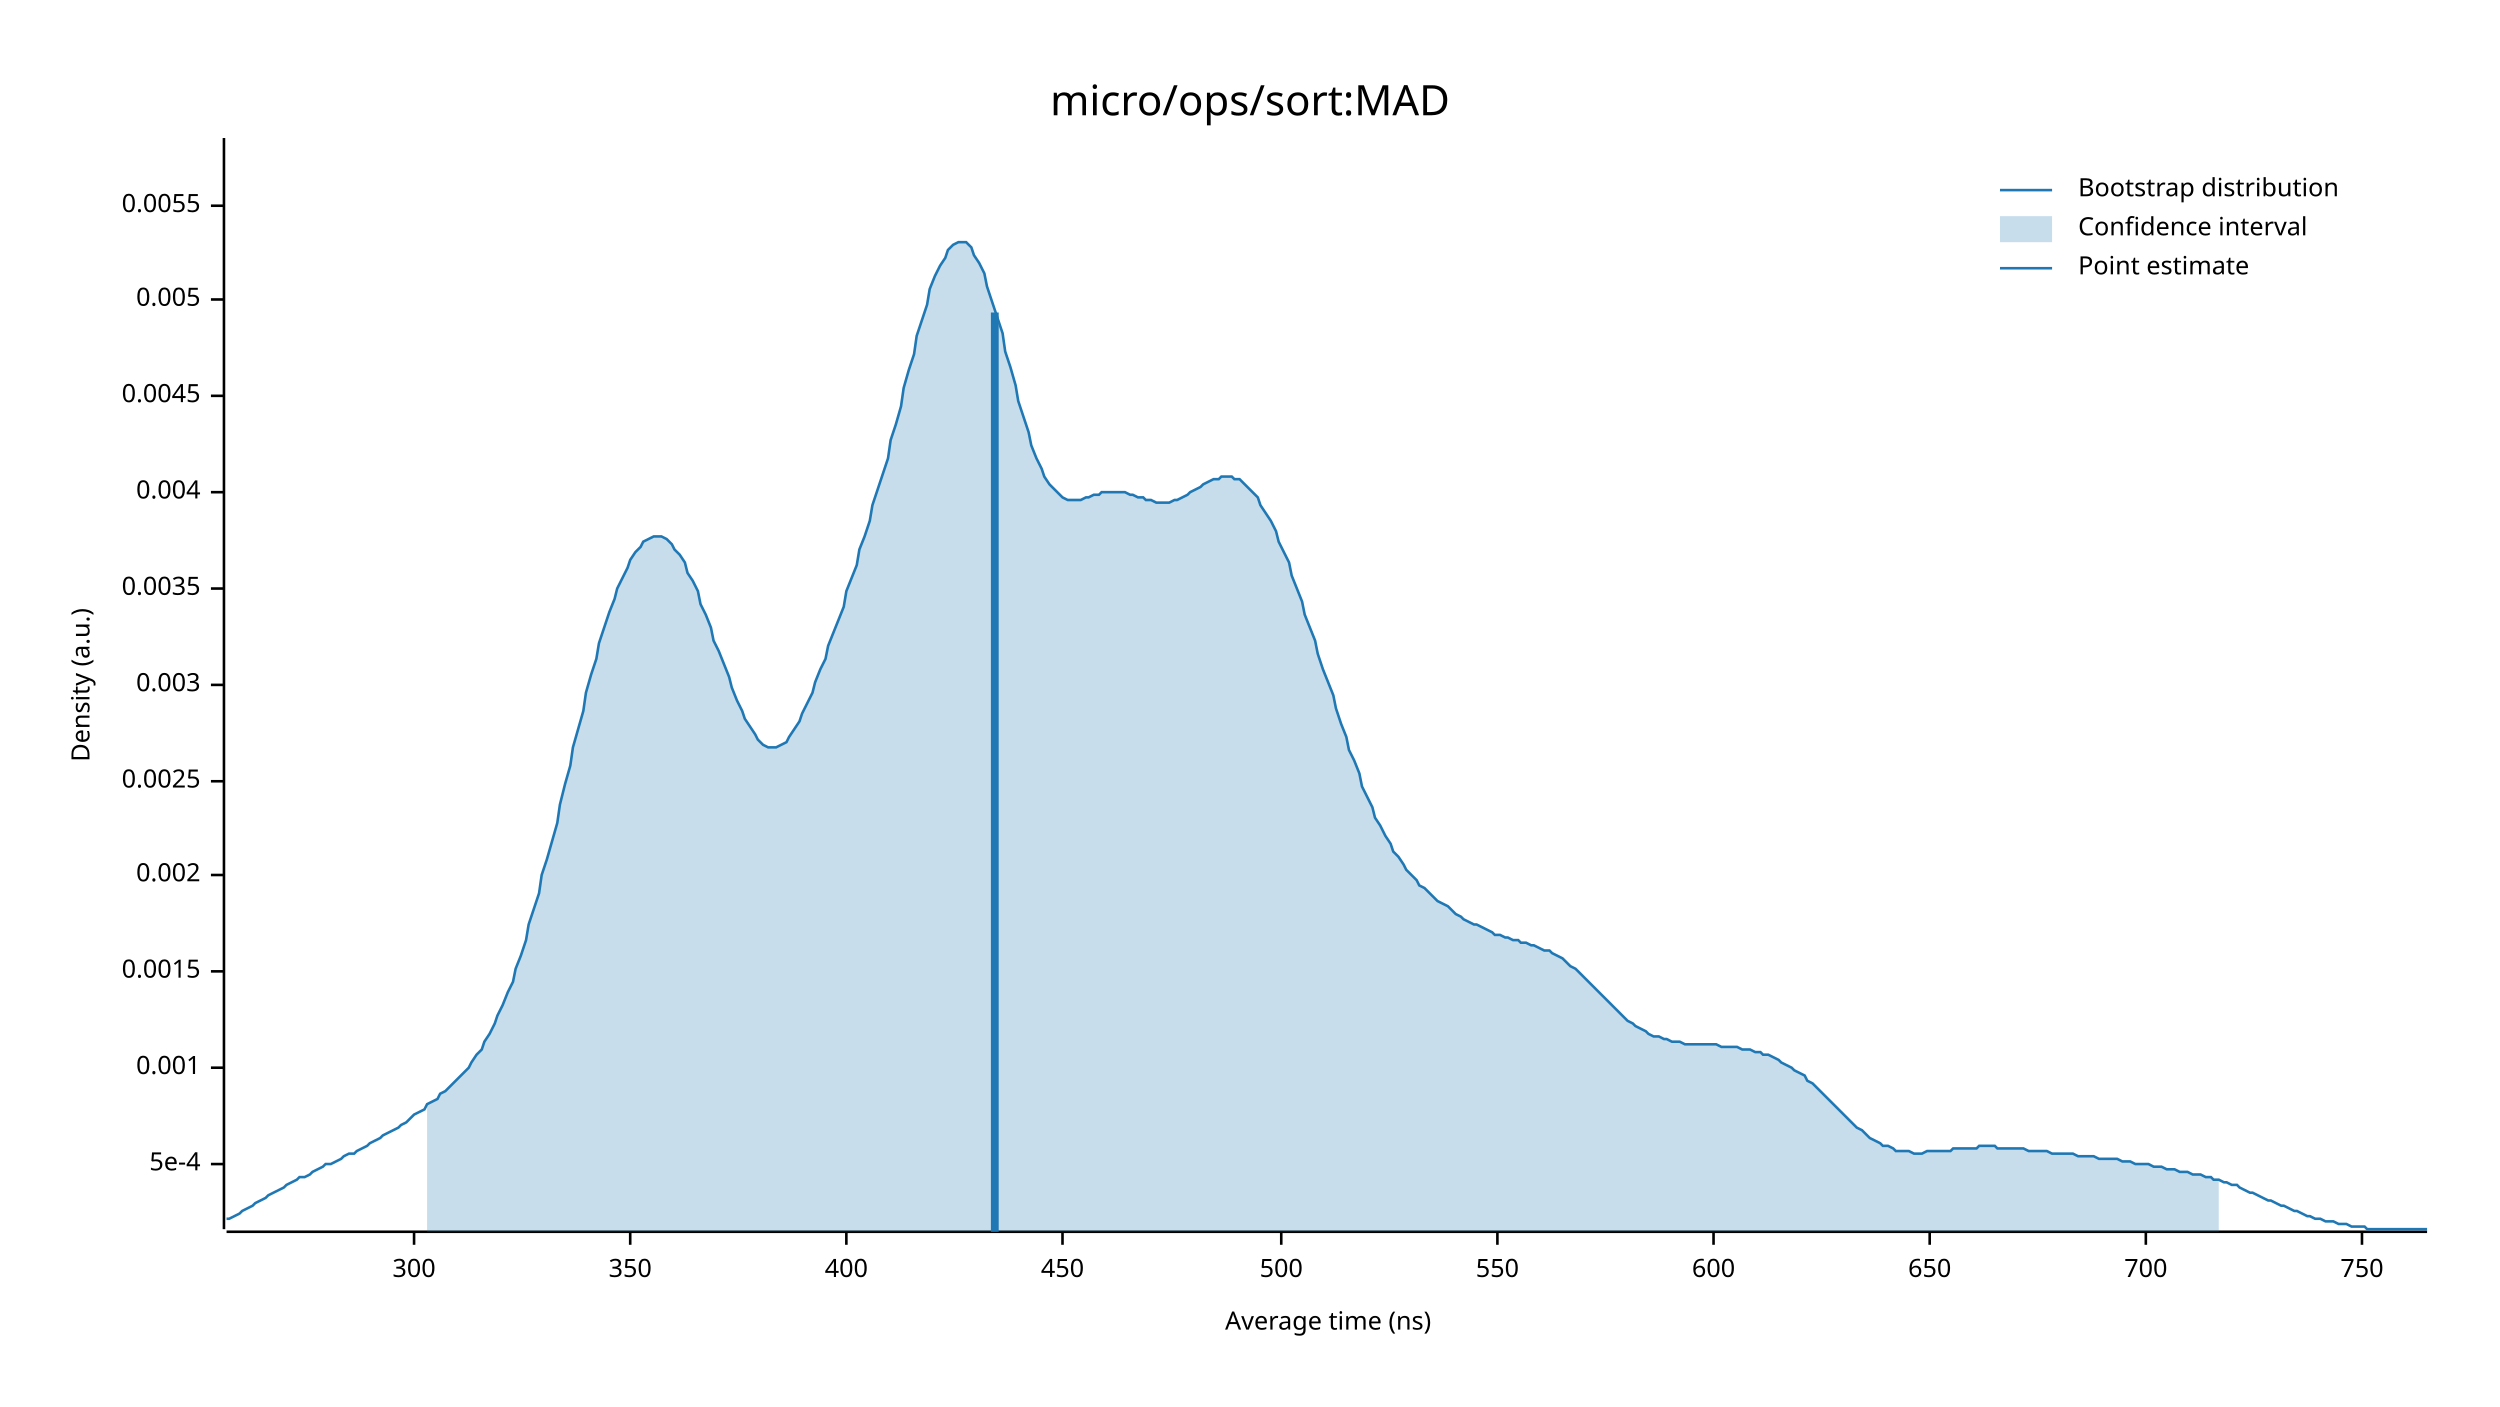
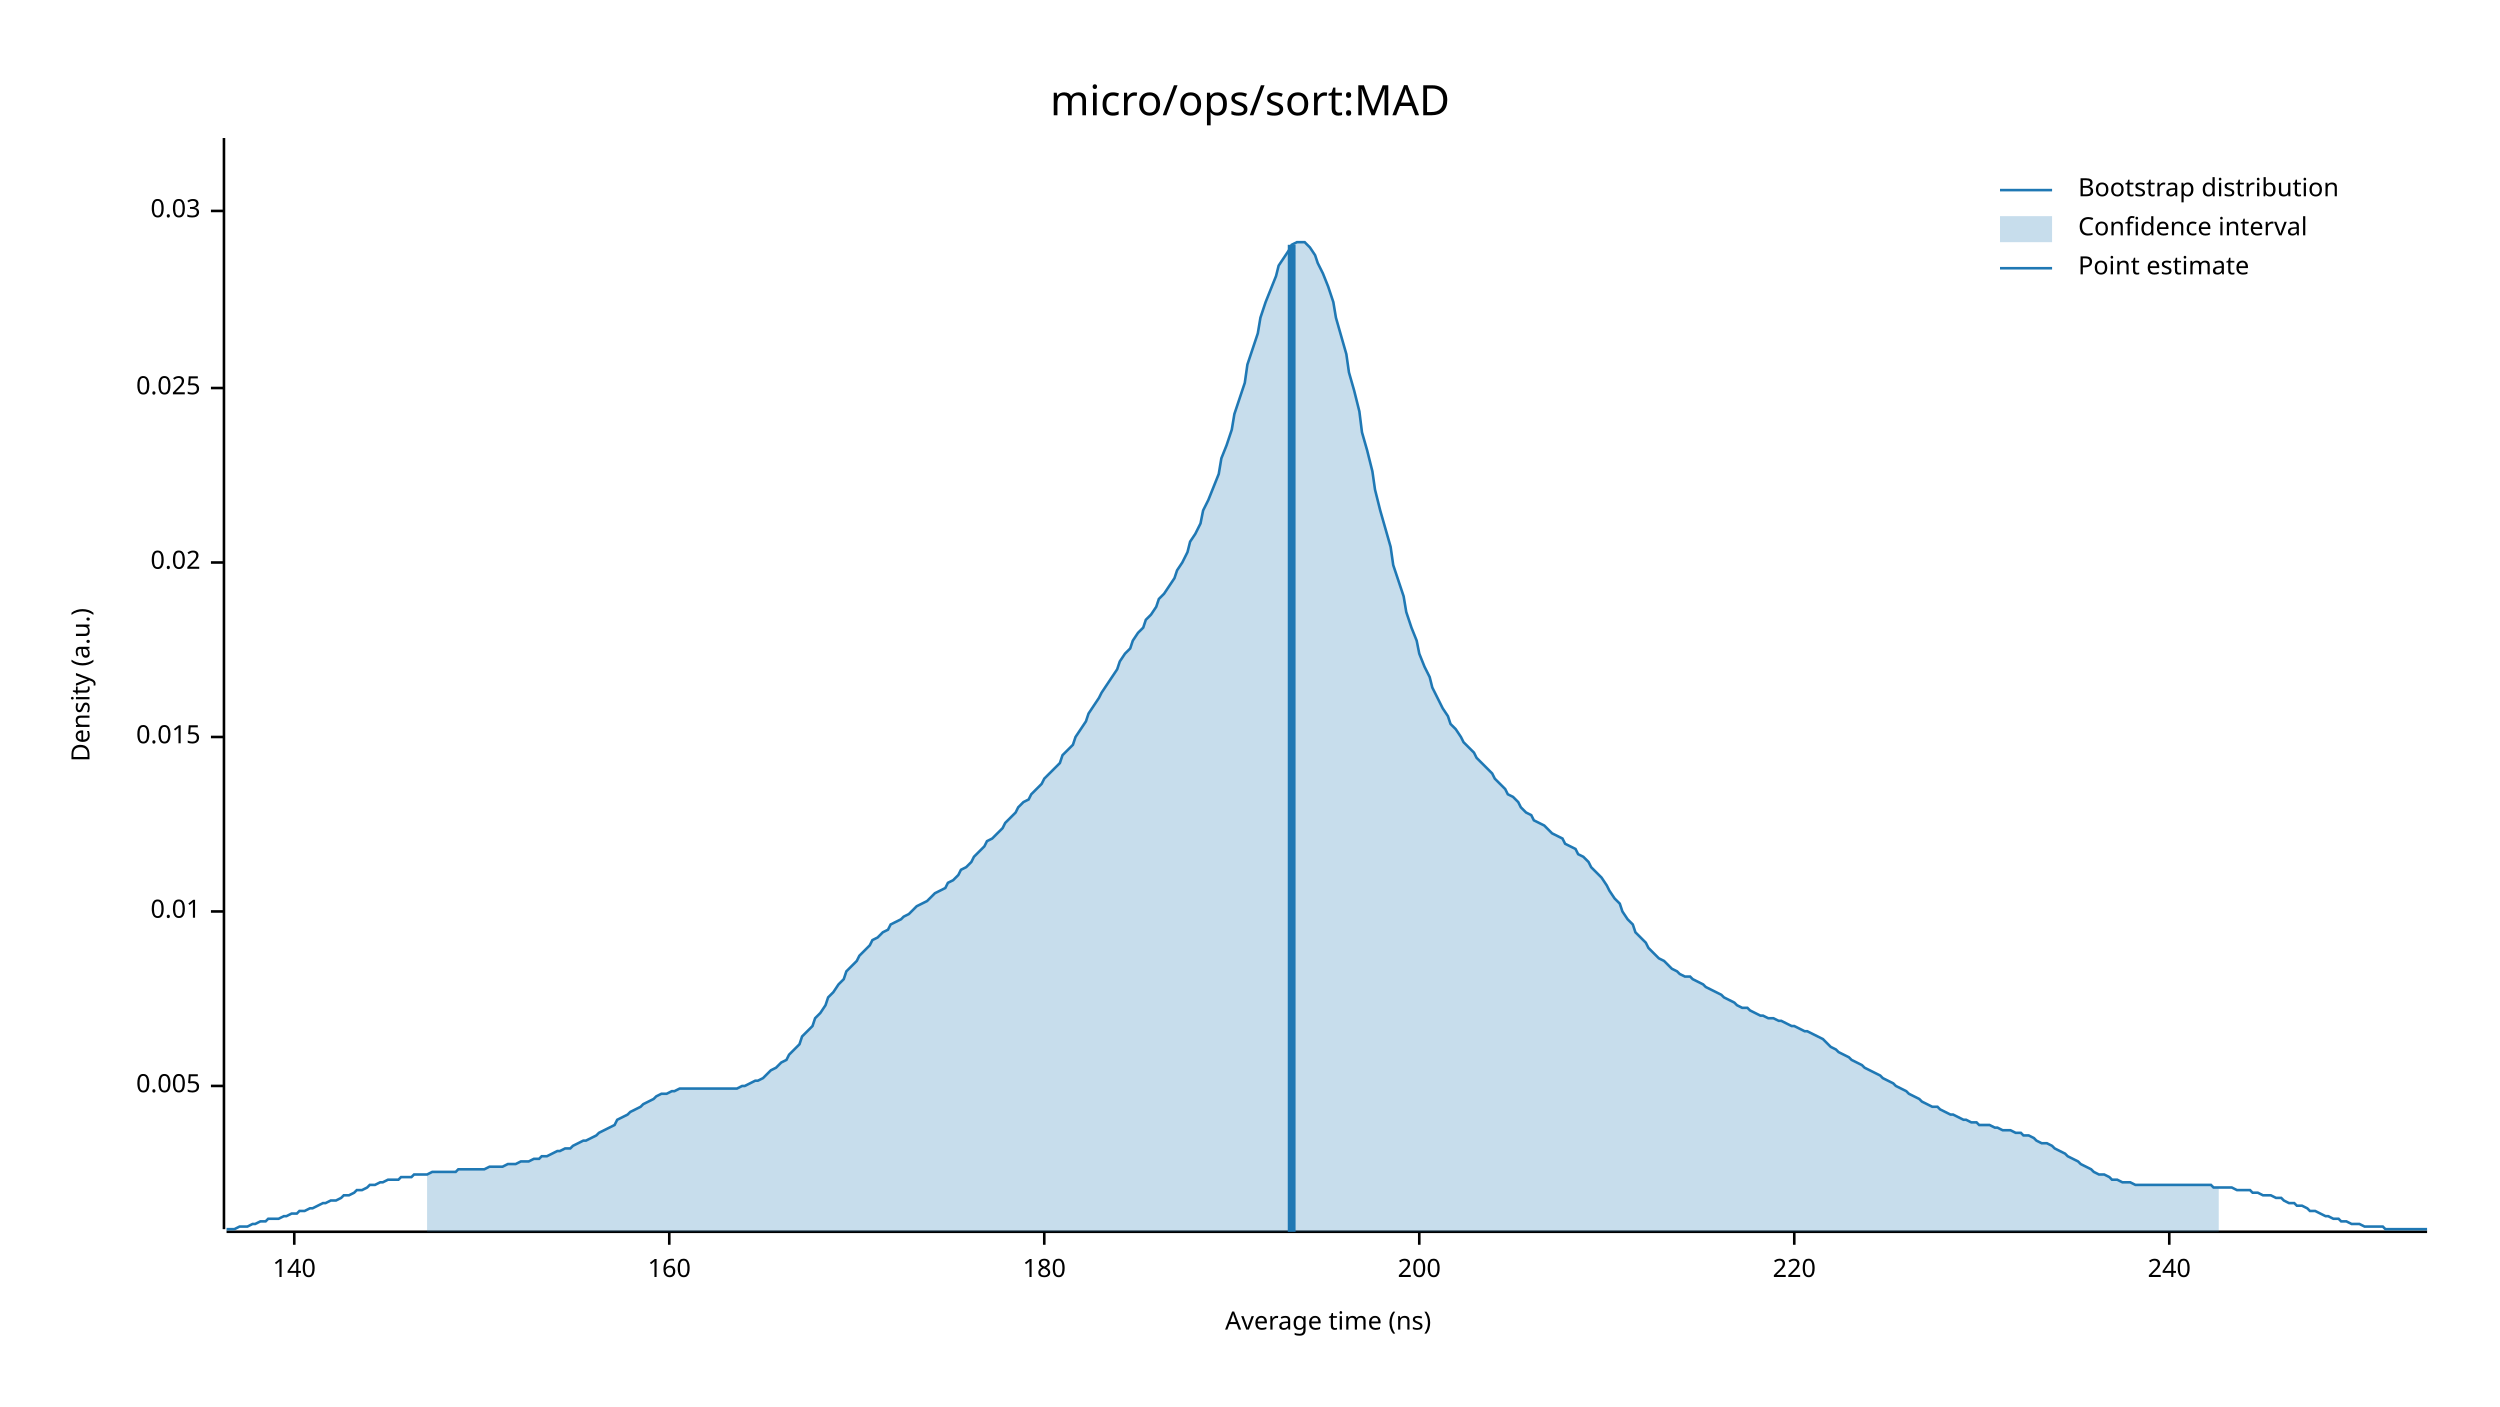
<svg xmlns="http://www.w3.org/2000/svg" width="960" height="540" viewBox="0 0 960 540">
  <text x="480" y="32" dy="0.76em" text-anchor="middle" font-family="sans-serif" font-size="16.129" opacity="1" fill="#000000">
micro/ops/sort:MAD
</text>
  <text x="27" y="263" dy="0.76em" text-anchor="middle" font-family="sans-serif" font-size="9.677" opacity="1" fill="#000000" transform="rotate(270, 27, 263)">
Density (a.u.)
</text>
  <text x="510" y="513" dy="-0.5ex" text-anchor="middle" font-family="sans-serif" font-size="9.677" opacity="1" fill="#000000">
Average time (ns)
</text>
  <polyline fill="none" opacity="1" stroke="#000000" stroke-width="1" points="86,53 86,472 " />
-   <text x="77" y="447" dy="0.5ex" text-anchor="end" font-family="sans-serif" font-size="9.677" opacity="1" fill="#000000">
- 5e-4
- </text>
-   <polyline fill="none" opacity="1" stroke="#000000" stroke-width="1" points="81,447 86,447 " />
-   <text x="77" y="410" dy="0.5ex" text-anchor="end" font-family="sans-serif" font-size="9.677" opacity="1" fill="#000000">
- 0.001
- </text>
-   <polyline fill="none" opacity="1" stroke="#000000" stroke-width="1" points="81,410 86,410 " />
-   <text x="77" y="373" dy="0.5ex" text-anchor="end" font-family="sans-serif" font-size="9.677" opacity="1" fill="#000000">
- 0.0015
- </text>
-   <polyline fill="none" opacity="1" stroke="#000000" stroke-width="1" points="81,373 86,373 " />
-   <text x="77" y="336" dy="0.5ex" text-anchor="end" font-family="sans-serif" font-size="9.677" opacity="1" fill="#000000">
- 0.002
- </text>
-   <polyline fill="none" opacity="1" stroke="#000000" stroke-width="1" points="81,336 86,336 " />
-   <text x="77" y="300" dy="0.5ex" text-anchor="end" font-family="sans-serif" font-size="9.677" opacity="1" fill="#000000">
- 0.0025
- </text>
-   <polyline fill="none" opacity="1" stroke="#000000" stroke-width="1" points="81,300 86,300 " />
-   <text x="77" y="263" dy="0.5ex" text-anchor="end" font-family="sans-serif" font-size="9.677" opacity="1" fill="#000000">
- 0.003
- </text>
-   <polyline fill="none" opacity="1" stroke="#000000" stroke-width="1" points="81,263 86,263 " />
-   <text x="77" y="226" dy="0.5ex" text-anchor="end" font-family="sans-serif" font-size="9.677" opacity="1" fill="#000000">
- 0.0035
- </text>
-   <polyline fill="none" opacity="1" stroke="#000000" stroke-width="1" points="81,226 86,226 " />
-   <text x="77" y="189" dy="0.5ex" text-anchor="end" font-family="sans-serif" font-size="9.677" opacity="1" fill="#000000">
- 0.004
- </text>
-   <polyline fill="none" opacity="1" stroke="#000000" stroke-width="1" points="81,189 86,189 " />
-   <text x="77" y="152" dy="0.5ex" text-anchor="end" font-family="sans-serif" font-size="9.677" opacity="1" fill="#000000">
- 0.0045
- </text>
-   <polyline fill="none" opacity="1" stroke="#000000" stroke-width="1" points="81,152 86,152 " />
-   <text x="77" y="115" dy="0.5ex" text-anchor="end" font-family="sans-serif" font-size="9.677" opacity="1" fill="#000000">
+   <text x="77" y="417" dy="0.5ex" text-anchor="end" font-family="sans-serif" font-size="9.677" opacity="1" fill="#000000">
0.005
</text>
-   <polyline fill="none" opacity="1" stroke="#000000" stroke-width="1" points="81,115 86,115 " />
-   <text x="77" y="79" dy="0.5ex" text-anchor="end" font-family="sans-serif" font-size="9.677" opacity="1" fill="#000000">
- 0.0055
+   <polyline fill="none" opacity="1" stroke="#000000" stroke-width="1" points="81,417 86,417 " />
+   <text x="77" y="350" dy="0.5ex" text-anchor="end" font-family="sans-serif" font-size="9.677" opacity="1" fill="#000000">
+ 0.01
</text>
-   <polyline fill="none" opacity="1" stroke="#000000" stroke-width="1" points="81,79 86,79 " />
+   <polyline fill="none" opacity="1" stroke="#000000" stroke-width="1" points="81,350 86,350 " />
+   <text x="77" y="283" dy="0.5ex" text-anchor="end" font-family="sans-serif" font-size="9.677" opacity="1" fill="#000000">
+ 0.015
+ </text>
+   <polyline fill="none" opacity="1" stroke="#000000" stroke-width="1" points="81,283 86,283 " />
+   <text x="77" y="216" dy="0.5ex" text-anchor="end" font-family="sans-serif" font-size="9.677" opacity="1" fill="#000000">
+ 0.02
+ </text>
+   <polyline fill="none" opacity="1" stroke="#000000" stroke-width="1" points="81,216 86,216 " />
+   <text x="77" y="149" dy="0.5ex" text-anchor="end" font-family="sans-serif" font-size="9.677" opacity="1" fill="#000000">
+ 0.025
+ </text>
+   <polyline fill="none" opacity="1" stroke="#000000" stroke-width="1" points="81,149 86,149 " />
+   <text x="77" y="81" dy="0.5ex" text-anchor="end" font-family="sans-serif" font-size="9.677" opacity="1" fill="#000000">
+ 0.03
+ </text>
+   <polyline fill="none" opacity="1" stroke="#000000" stroke-width="1" points="81,81 86,81 " />
  <polyline fill="none" opacity="1" stroke="#000000" stroke-width="1" points="87,473 932,473 " />
-   <text x="159" y="483" dy="0.76em" text-anchor="middle" font-family="sans-serif" font-size="9.677" opacity="1" fill="#000000">
- 300
+   <text x="113" y="483" dy="0.76em" text-anchor="middle" font-family="sans-serif" font-size="9.677" opacity="1" fill="#000000">
+ 140
</text>
-   <polyline fill="none" opacity="1" stroke="#000000" stroke-width="1" points="159,473 159,478 " />
-   <text x="242" y="483" dy="0.76em" text-anchor="middle" font-family="sans-serif" font-size="9.677" opacity="1" fill="#000000">
- 350
+   <polyline fill="none" opacity="1" stroke="#000000" stroke-width="1" points="113,473 113,478 " />
+   <text x="257" y="483" dy="0.76em" text-anchor="middle" font-family="sans-serif" font-size="9.677" opacity="1" fill="#000000">
+ 160
</text>
-   <polyline fill="none" opacity="1" stroke="#000000" stroke-width="1" points="242,473 242,478 " />
-   <text x="325" y="483" dy="0.76em" text-anchor="middle" font-family="sans-serif" font-size="9.677" opacity="1" fill="#000000">
- 400
+   <polyline fill="none" opacity="1" stroke="#000000" stroke-width="1" points="257,473 257,478 " />
+   <text x="401" y="483" dy="0.76em" text-anchor="middle" font-family="sans-serif" font-size="9.677" opacity="1" fill="#000000">
+ 180
</text>
-   <polyline fill="none" opacity="1" stroke="#000000" stroke-width="1" points="325,473 325,478 " />
-   <text x="408" y="483" dy="0.76em" text-anchor="middle" font-family="sans-serif" font-size="9.677" opacity="1" fill="#000000">
- 450
+   <polyline fill="none" opacity="1" stroke="#000000" stroke-width="1" points="401,473 401,478 " />
+   <text x="545" y="483" dy="0.76em" text-anchor="middle" font-family="sans-serif" font-size="9.677" opacity="1" fill="#000000">
+ 200
</text>
-   <polyline fill="none" opacity="1" stroke="#000000" stroke-width="1" points="408,473 408,478 " />
-   <text x="492" y="483" dy="0.76em" text-anchor="middle" font-family="sans-serif" font-size="9.677" opacity="1" fill="#000000">
- 500
+   <polyline fill="none" opacity="1" stroke="#000000" stroke-width="1" points="545,473 545,478 " />
+   <text x="689" y="483" dy="0.76em" text-anchor="middle" font-family="sans-serif" font-size="9.677" opacity="1" fill="#000000">
+ 220
</text>
-   <polyline fill="none" opacity="1" stroke="#000000" stroke-width="1" points="492,473 492,478 " />
-   <text x="575" y="483" dy="0.76em" text-anchor="middle" font-family="sans-serif" font-size="9.677" opacity="1" fill="#000000">
- 550
+   <polyline fill="none" opacity="1" stroke="#000000" stroke-width="1" points="689,473 689,478 " />
+   <text x="833" y="483" dy="0.76em" text-anchor="middle" font-family="sans-serif" font-size="9.677" opacity="1" fill="#000000">
+ 240
</text>
-   <polyline fill="none" opacity="1" stroke="#000000" stroke-width="1" points="575,473 575,478 " />
-   <text x="658" y="483" dy="0.76em" text-anchor="middle" font-family="sans-serif" font-size="9.677" opacity="1" fill="#000000">
- 600
- </text>
-   <polyline fill="none" opacity="1" stroke="#000000" stroke-width="1" points="658,473 658,478 " />
-   <text x="741" y="483" dy="0.76em" text-anchor="middle" font-family="sans-serif" font-size="9.677" opacity="1" fill="#000000">
- 650
- </text>
-   <polyline fill="none" opacity="1" stroke="#000000" stroke-width="1" points="741,473 741,478 " />
-   <text x="824" y="483" dy="0.76em" text-anchor="middle" font-family="sans-serif" font-size="9.677" opacity="1" fill="#000000">
- 700
- </text>
-   <polyline fill="none" opacity="1" stroke="#000000" stroke-width="1" points="824,473 824,478 " />
-   <text x="907" y="483" dy="0.76em" text-anchor="middle" font-family="sans-serif" font-size="9.677" opacity="1" fill="#000000">
- 750
- </text>
-   <polyline fill="none" opacity="1" stroke="#000000" stroke-width="1" points="907,473 907,478 " />
-   <polyline fill="none" opacity="1" stroke="#1F78B4" stroke-width="1" points="87,468 88,468 90,467 92,466 93,465 95,464 97,463 98,462 100,461 102,460 103,459 105,458 107,457 109,456 110,455 112,454 114,453 115,452 117,452 119,451 120,450 122,449 124,448 125,447 127,447 129,446 131,445 132,444 134,443 136,443 137,442 139,441 141,440 142,439 144,438 146,437 147,436 149,435 151,434 153,433 154,432 156,431 158,429 159,428 161,427 163,426 164,424 166,423 168,422 169,420 171,419 173,417 175,415 176,414 178,412 180,410 181,408 183,405 185,403 186,400 188,397 190,393 191,390 193,386 195,381 197,377 198,372 200,367 202,361 203,355 205,349 207,343 208,336 210,330 212,323 214,316 215,309 217,301 219,294 220,287 222,280 224,273 225,266 227,259 229,253 230,247 232,241 234,235 236,230 237,226 239,222 241,218 242,215 244,212 246,210 247,208 249,207 251,206 252,206 254,206 256,207 258,209 259,211 261,213 263,216 264,220 266,223 268,227 269,232 271,236 273,241 274,246 276,250 278,255 280,260 281,264 283,269 285,273 286,276 288,279 290,282 291,284 293,286 295,287 296,287 298,287 300,286 302,285 303,283 305,280 307,277 308,274 310,270 312,266 313,262 315,257 317,253 318,248 320,243 322,238 324,233 325,227 327,222 329,217 330,211 332,206 334,200 335,194 337,188 339,182 341,176 342,169 344,163 346,156 347,149 349,142 351,136 352,129 354,123 356,117 357,111 359,106 361,102 363,99 364,96 366,94 368,93 369,93 371,93 373,95 374,98 376,101 378,105 379,110 381,116 383,122 385,128 386,135 388,141 390,148 391,154 393,160 395,166 396,171 398,176 400,180 401,183 403,186 405,188 407,190 408,191 410,192 412,192 413,192 415,192 417,191 418,191 420,190 422,190 423,189 425,189 427,189 429,189 430,189 432,189 434,190 435,190 437,191 439,191 440,192 442,192 444,193 445,193 447,193 449,193 451,192 452,192 454,191 456,190 457,189 459,188 461,187 462,186 464,185 466,184 468,184 469,183 471,183 473,183 474,184 476,184 478,186 479,187 481,189 483,191 484,194 486,197 488,200 490,204 491,208 493,212 495,216 496,221 498,226 500,231 501,236 503,241 505,246 506,251 508,257 510,262 512,267 513,272 515,278 517,283 518,288 520,292 522,297 523,302 525,306 527,310 528,314 530,317 532,321 534,324 535,327 537,329 539,332 540,334 542,336 544,338 545,340 547,341 549,343 550,344 552,346 554,347 556,348 557,349 559,351 561,352 562,353 564,354 566,355 567,355 569,356 571,357 573,358 574,359 576,359 578,360 579,360 581,361 583,361 584,362 586,362 588,363 589,363 591,364 593,365 595,365 596,366 598,367 600,368 601,369 603,371 605,372 606,373 608,375 610,377 611,378 613,380 615,382 617,384 618,385 620,387 622,389 623,390 625,392 627,393 628,394 630,395 632,396 633,397 635,398 637,398 639,399 640,399 642,400 644,400 645,400 647,401 649,401 650,401 652,401 654,401 655,401 657,401 659,401 661,402 662,402 664,402 666,402 667,402 669,403 671,403 672,403 674,404 676,404 677,405 679,405 681,406 683,407 684,408 686,409 688,410 689,411 691,412 693,413 694,415 696,416 698,418 700,420 701,421 703,423 705,425 706,426 708,428 710,430 711,431 713,433 715,434 716,435 718,437 720,438 722,439 723,440 725,440 727,441 728,442 730,442 732,442 733,442 735,443 737,443 738,443 740,442 742,442 744,442 745,442 747,442 749,442 750,441 752,441 754,441 755,441 757,441 759,441 760,440 762,440 764,440 766,440 767,441 769,441 771,441 772,441 774,441 776,441 777,441 779,442 781,442 782,442 784,442 786,442 788,443 789,443 791,443 793,443 794,443 796,443 798,444 799,444 801,444 803,444 804,444 806,445 808,445 810,445 811,445 813,445 815,446 816,446 818,446 820,447 821,447 823,447 825,447 827,448 828,448 830,448 832,449 833,449 835,449 837,450 838,450 840,450 842,451 843,451 845,451 847,452 849,452 850,453 852,453 854,454 855,454 857,455 859,455 860,456 862,457 864,458 865,458 867,459 869,460 871,461 872,461 874,462 876,463 877,463 879,464 881,465 882,465 884,466 886,467 887,467 889,468 891,468 893,469 894,469 896,469 898,470 899,470 901,470 903,471 904,471 906,471 908,471 909,472 911,472 913,472 915,472 916,472 918,472 920,472 921,472 923,472 925,472 926,472 928,472 930,472 932,472 " />
-   <polygon opacity="0.25" fill="#1F78B4" points="164,424 166,423 168,422 169,420 171,419 173,417 175,415 176,414 178,412 180,410 181,408 183,405 185,403 186,400 188,397 190,393 191,390 193,386 195,381 197,377 198,372 200,367 202,361 203,355 205,349 207,343 208,336 210,330 212,323 214,316 215,309 217,301 219,294 220,287 222,280 224,273 225,266 227,259 229,253 230,247 232,241 234,235 236,230 237,226 239,222 241,218 242,215 244,212 246,210 247,208 249,207 251,206 252,206 254,206 256,207 258,209 259,211 261,213 263,216 264,220 266,223 268,227 269,232 271,236 273,241 274,246 276,250 278,255 280,260 281,264 283,269 285,273 286,276 288,279 290,282 291,284 293,286 295,287 296,287 298,287 300,286 302,285 303,283 305,280 307,277 308,274 310,270 312,266 313,262 315,257 317,253 318,248 320,243 322,238 324,233 325,227 327,222 329,217 330,211 332,206 334,200 335,194 337,188 339,182 341,176 342,169 344,163 346,156 347,149 349,142 351,136 352,129 354,123 356,117 357,111 359,106 361,102 363,99 364,96 366,94 368,93 369,93 371,93 373,95 374,98 376,101 378,105 379,110 381,116 383,122 385,128 386,135 388,141 390,148 391,154 393,160 395,166 396,171 398,176 400,180 401,183 403,186 405,188 407,190 408,191 410,192 412,192 413,192 415,192 417,191 418,191 420,190 422,190 423,189 425,189 427,189 429,189 430,189 432,189 434,190 435,190 437,191 439,191 440,192 442,192 444,193 445,193 447,193 449,193 451,192 452,192 454,191 456,190 457,189 459,188 461,187 462,186 464,185 466,184 468,184 469,183 471,183 473,183 474,184 476,184 478,186 479,187 481,189 483,191 484,194 486,197 488,200 490,204 491,208 493,212 495,216 496,221 498,226 500,231 501,236 503,241 505,246 506,251 508,257 510,262 512,267 513,272 515,278 517,283 518,288 520,292 522,297 523,302 525,306 527,310 528,314 530,317 532,321 534,324 535,327 537,329 539,332 540,334 542,336 544,338 545,340 547,341 549,343 550,344 552,346 554,347 556,348 557,349 559,351 561,352 562,353 564,354 566,355 567,355 569,356 571,357 573,358 574,359 576,359 578,360 579,360 581,361 583,361 584,362 586,362 588,363 589,363 591,364 593,365 595,365 596,366 598,367 600,368 601,369 603,371 605,372 606,373 608,375 610,377 611,378 613,380 615,382 617,384 618,385 620,387 622,389 623,390 625,392 627,393 628,394 630,395 632,396 633,397 635,398 637,398 639,399 640,399 642,400 644,400 645,400 647,401 649,401 650,401 652,401 654,401 655,401 657,401 659,401 661,402 662,402 664,402 666,402 667,402 669,403 671,403 672,403 674,404 676,404 677,405 679,405 681,406 683,407 684,408 686,409 688,410 689,411 691,412 693,413 694,415 696,416 698,418 700,420 701,421 703,423 705,425 706,426 708,428 710,430 711,431 713,433 715,434 716,435 718,437 720,438 722,439 723,440 725,440 727,441 728,442 730,442 732,442 733,442 735,443 737,443 738,443 740,442 742,442 744,442 745,442 747,442 749,442 750,441 752,441 754,441 755,441 757,441 759,441 760,440 762,440 764,440 766,440 767,441 769,441 771,441 772,441 774,441 776,441 777,441 779,442 781,442 782,442 784,442 786,442 788,443 789,443 791,443 793,443 794,443 796,443 798,444 799,444 801,444 803,444 804,444 806,445 808,445 810,445 811,445 813,445 815,446 816,446 818,446 820,447 821,447 823,447 825,447 827,448 828,448 830,448 832,449 833,449 835,449 837,450 838,450 840,450 842,451 843,451 845,451 847,452 849,452 850,453 852,453 852,473 164,473 " />
-   <polyline fill="none" opacity="1" stroke="#1F78B4" stroke-width="3" points="382,473 382,120 " />
+   <polyline fill="none" opacity="1" stroke="#000000" stroke-width="1" points="833,473 833,478 " />
+   <polyline fill="none" opacity="1" stroke="#1F78B4" stroke-width="1" points="87,472 88,472 90,472 92,471 93,471 95,471 97,470 98,470 100,469 102,469 103,468 105,468 107,468 109,467 110,467 112,466 114,466 115,465 117,465 119,464 120,464 122,463 124,462 125,462 127,461 129,461 131,460 132,459 134,459 136,458 137,457 139,457 141,456 142,455 144,455 146,454 147,454 149,453 151,453 153,453 154,452 156,452 158,452 159,451 161,451 163,451 164,451 166,450 168,450 169,450 171,450 173,450 175,450 176,449 178,449 180,449 181,449 183,449 185,449 186,449 188,448 190,448 191,448 193,448 195,447 197,447 198,447 200,446 202,446 203,446 205,445 207,445 208,444 210,444 212,443 214,442 215,442 217,441 219,441 220,440 222,439 224,438 225,438 227,437 229,436 230,435 232,434 234,433 236,432 237,430 239,429 241,428 242,427 244,426 246,425 247,424 249,423 251,422 252,421 254,420 256,420 258,419 259,419 261,418 263,418 264,418 266,418 268,418 269,418 271,418 273,418 274,418 276,418 278,418 280,418 281,418 283,418 285,417 286,417 288,416 290,415 291,415 293,414 295,412 296,411 298,410 300,408 302,407 303,405 305,403 307,401 308,398 310,396 312,394 313,391 315,389 317,386 318,383 320,381 322,378 324,376 325,373 327,371 329,369 330,367 332,365 334,363 335,361 337,360 339,358 341,357 342,355 344,354 346,353 347,352 349,351 351,349 352,348 354,347 356,346 357,345 359,343 361,342 363,341 364,339 366,338 368,336 369,334 371,333 373,331 374,329 376,327 378,325 379,323 381,322 383,320 385,318 386,316 388,314 390,312 391,310 393,308 395,307 396,305 398,303 400,301 401,299 403,297 405,295 407,293 408,290 410,288 412,286 413,283 415,280 417,277 418,274 420,271 422,268 423,266 425,263 427,260 429,257 430,254 432,251 434,249 435,246 437,243 439,241 440,238 442,236 444,233 445,230 447,228 449,225 451,222 452,219 454,216 456,212 457,208 459,205 461,201 462,196 464,192 466,187 468,182 469,176 471,171 473,165 474,159 476,153 478,147 479,140 481,134 483,128 484,122 486,116 488,111 490,106 491,102 493,99 495,96 496,94 498,93 500,93 501,93 503,95 505,98 506,101 508,105 510,110 512,116 513,122 515,129 517,136 518,143 520,150 522,158 523,166 525,173 527,181 528,188 530,196 532,203 534,210 535,217 537,223 539,229 540,235 542,241 544,246 545,251 547,256 549,260 550,264 552,268 554,272 556,275 557,278 559,280 561,283 562,285 564,287 566,289 567,291 569,293 571,295 573,297 574,299 576,301 578,303 579,305 581,306 583,308 584,310 586,312 588,313 589,315 591,316 593,317 595,319 596,320 598,321 600,322 601,324 603,325 605,326 606,328 608,329 610,331 611,333 613,335 615,337 617,340 618,342 620,345 622,347 623,350 625,353 627,355 628,358 630,360 632,362 633,364 635,366 637,368 639,369 640,370 642,372 644,373 645,374 647,375 649,375 650,376 652,377 654,378 655,379 657,380 659,381 661,382 662,383 664,384 666,385 667,386 669,387 671,387 672,388 674,389 676,390 677,390 679,391 681,391 683,392 684,392 686,393 688,394 689,394 691,395 693,396 694,396 696,397 698,398 700,399 701,400 703,402 705,403 706,404 708,405 710,406 711,407 713,408 715,409 716,410 718,411 720,412 722,413 723,414 725,415 727,416 728,417 730,418 732,419 733,420 735,421 737,422 738,423 740,424 742,425 744,425 745,426 747,427 749,428 750,428 752,429 754,430 755,430 757,431 759,431 760,432 762,432 764,432 766,433 767,433 769,434 771,434 772,434 774,435 776,435 777,436 779,436 781,437 782,438 784,439 786,439 788,440 789,441 791,442 793,443 794,444 796,445 798,446 799,447 801,448 803,449 804,450 806,451 808,451 810,452 811,453 813,453 815,454 816,454 818,454 820,455 821,455 823,455 825,455 827,455 828,455 830,455 832,455 833,455 835,455 837,455 838,455 840,455 842,455 843,455 845,455 847,455 849,455 850,456 852,456 854,456 855,456 857,456 859,457 860,457 862,457 864,457 865,458 867,458 869,459 871,459 872,459 874,460 876,460 877,461 879,462 881,462 882,463 884,463 886,464 887,465 889,465 891,466 893,467 894,467 896,468 898,468 899,469 901,469 903,470 904,470 906,470 908,471 909,471 911,471 913,471 915,471 916,472 918,472 920,472 921,472 923,472 925,472 926,472 928,472 930,472 932,472 " />
+   <polygon opacity="0.25" fill="#1F78B4" points="164,451 166,450 168,450 169,450 171,450 173,450 175,450 176,449 178,449 180,449 181,449 183,449 185,449 186,449 188,448 190,448 191,448 193,448 195,447 197,447 198,447 200,446 202,446 203,446 205,445 207,445 208,444 210,444 212,443 214,442 215,442 217,441 219,441 220,440 222,439 224,438 225,438 227,437 229,436 230,435 232,434 234,433 236,432 237,430 239,429 241,428 242,427 244,426 246,425 247,424 249,423 251,422 252,421 254,420 256,420 258,419 259,419 261,418 263,418 264,418 266,418 268,418 269,418 271,418 273,418 274,418 276,418 278,418 280,418 281,418 283,418 285,417 286,417 288,416 290,415 291,415 293,414 295,412 296,411 298,410 300,408 302,407 303,405 305,403 307,401 308,398 310,396 312,394 313,391 315,389 317,386 318,383 320,381 322,378 324,376 325,373 327,371 329,369 330,367 332,365 334,363 335,361 337,360 339,358 341,357 342,355 344,354 346,353 347,352 349,351 351,349 352,348 354,347 356,346 357,345 359,343 361,342 363,341 364,339 366,338 368,336 369,334 371,333 373,331 374,329 376,327 378,325 379,323 381,322 383,320 385,318 386,316 388,314 390,312 391,310 393,308 395,307 396,305 398,303 400,301 401,299 403,297 405,295 407,293 408,290 410,288 412,286 413,283 415,280 417,277 418,274 420,271 422,268 423,266 425,263 427,260 429,257 430,254 432,251 434,249 435,246 437,243 439,241 440,238 442,236 444,233 445,230 447,228 449,225 451,222 452,219 454,216 456,212 457,208 459,205 461,201 462,196 464,192 466,187 468,182 469,176 471,171 473,165 474,159 476,153 478,147 479,140 481,134 483,128 484,122 486,116 488,111 490,106 491,102 493,99 495,96 496,94 498,93 500,93 501,93 503,95 505,98 506,101 508,105 510,110 512,116 513,122 515,129 517,136 518,143 520,150 522,158 523,166 525,173 527,181 528,188 530,196 532,203 534,210 535,217 537,223 539,229 540,235 542,241 544,246 545,251 547,256 549,260 550,264 552,268 554,272 556,275 557,278 559,280 561,283 562,285 564,287 566,289 567,291 569,293 571,295 573,297 574,299 576,301 578,303 579,305 581,306 583,308 584,310 586,312 588,313 589,315 591,316 593,317 595,319 596,320 598,321 600,322 601,324 603,325 605,326 606,328 608,329 610,331 611,333 613,335 615,337 617,340 618,342 620,345 622,347 623,350 625,353 627,355 628,358 630,360 632,362 633,364 635,366 637,368 639,369 640,370 642,372 644,373 645,374 647,375 649,375 650,376 652,377 654,378 655,379 657,380 659,381 661,382 662,383 664,384 666,385 667,386 669,387 671,387 672,388 674,389 676,390 677,390 679,391 681,391 683,392 684,392 686,393 688,394 689,394 691,395 693,396 694,396 696,397 698,398 700,399 701,400 703,402 705,403 706,404 708,405 710,406 711,407 713,408 715,409 716,410 718,411 720,412 722,413 723,414 725,415 727,416 728,417 730,418 732,419 733,420 735,421 737,422 738,423 740,424 742,425 744,425 745,426 747,427 749,428 750,428 752,429 754,430 755,430 757,431 759,431 760,432 762,432 764,432 766,433 767,433 769,434 771,434 772,434 774,435 776,435 777,436 779,436 781,437 782,438 784,439 786,439 788,440 789,441 791,442 793,443 794,444 796,445 798,446 799,447 801,448 803,449 804,450 806,451 808,451 810,452 811,453 813,453 815,454 816,454 818,454 820,455 821,455 823,455 825,455 827,455 828,455 830,455 832,455 833,455 835,455 837,455 838,455 840,455 842,455 843,455 845,455 847,455 849,455 850,456 852,456 852,473 164,473 " />
+   <polyline fill="none" opacity="1" stroke="#1F78B4" stroke-width="3" points="496,473 496,94 " />
  <text x="798" y="68" dy="0.76em" text-anchor="start" font-family="sans-serif" font-size="9.677" opacity="1" fill="#000000">
Bootstrap distribution
</text>
  <text x="798" y="83" dy="0.76em" text-anchor="start" font-family="sans-serif" font-size="9.677" opacity="1" fill="#000000">
Confidence interval
</text>
  <text x="798" y="98" dy="0.76em" text-anchor="start" font-family="sans-serif" font-size="9.677" opacity="1" fill="#000000">
Point estimate
</text>
  <polyline fill="none" opacity="1" stroke="#1F78B4" stroke-width="1" points="768,73 788,73 " />
  <rect x="768" y="83" width="20" height="10" opacity="0.25" fill="#1F78B4" stroke="none" />
  <polyline fill="none" opacity="1" stroke="#1F78B4" stroke-width="1" points="768,103 788,103 " />
</svg>
